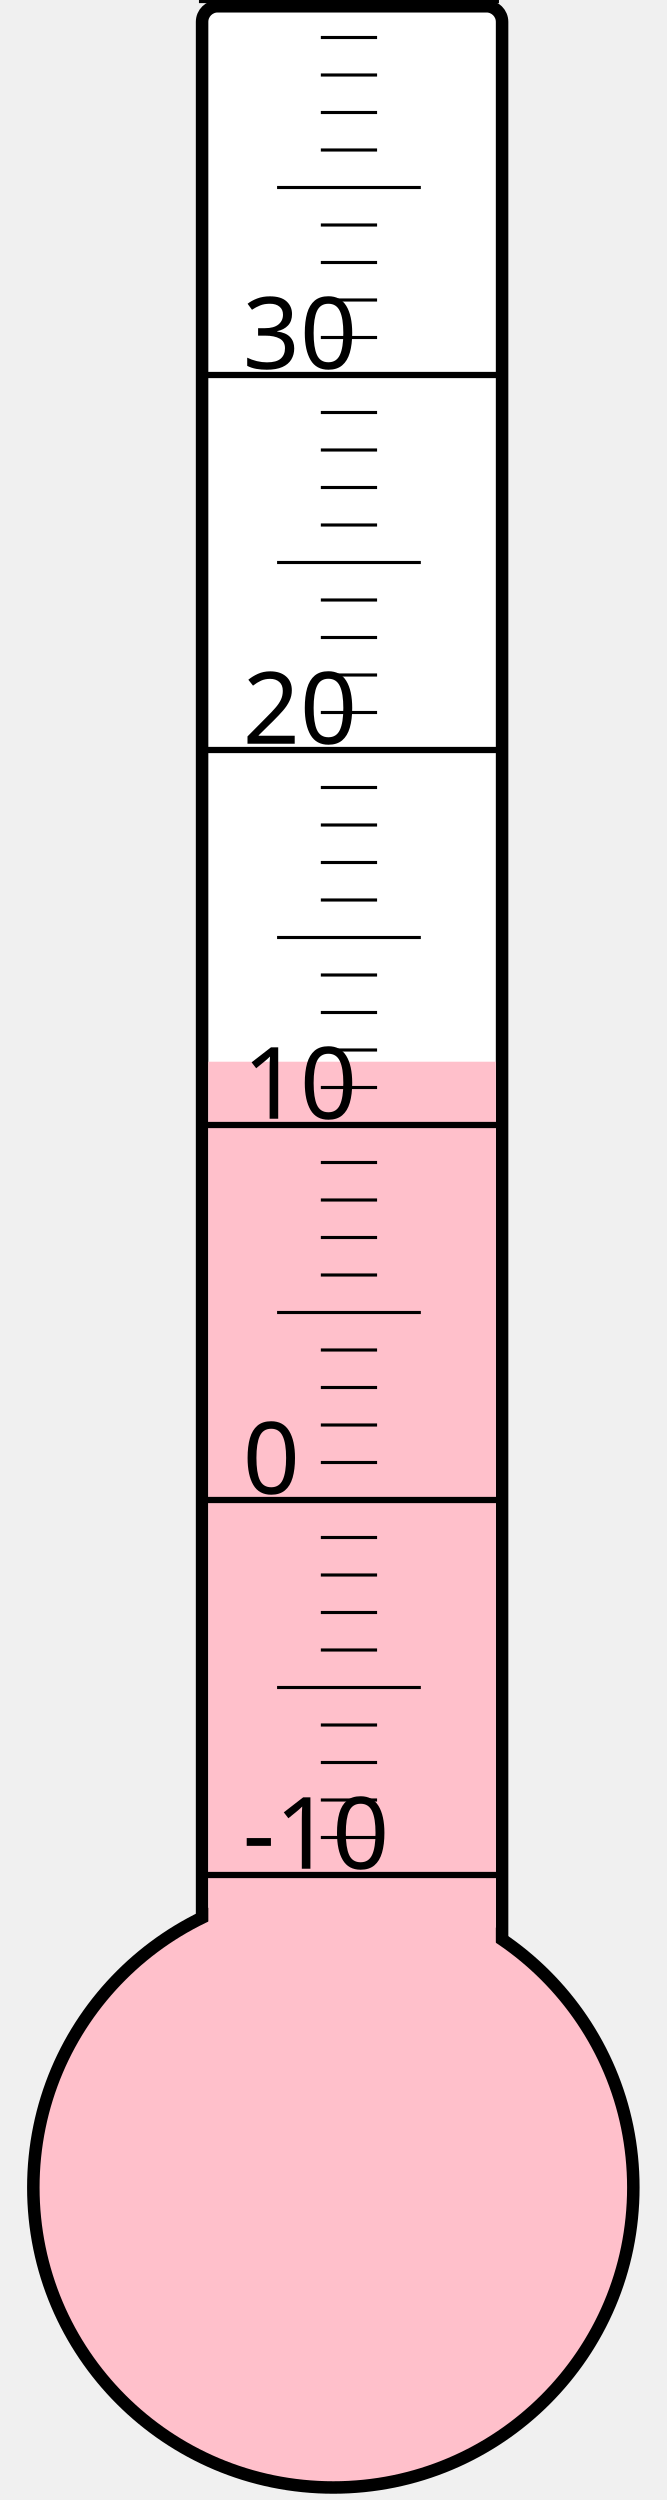
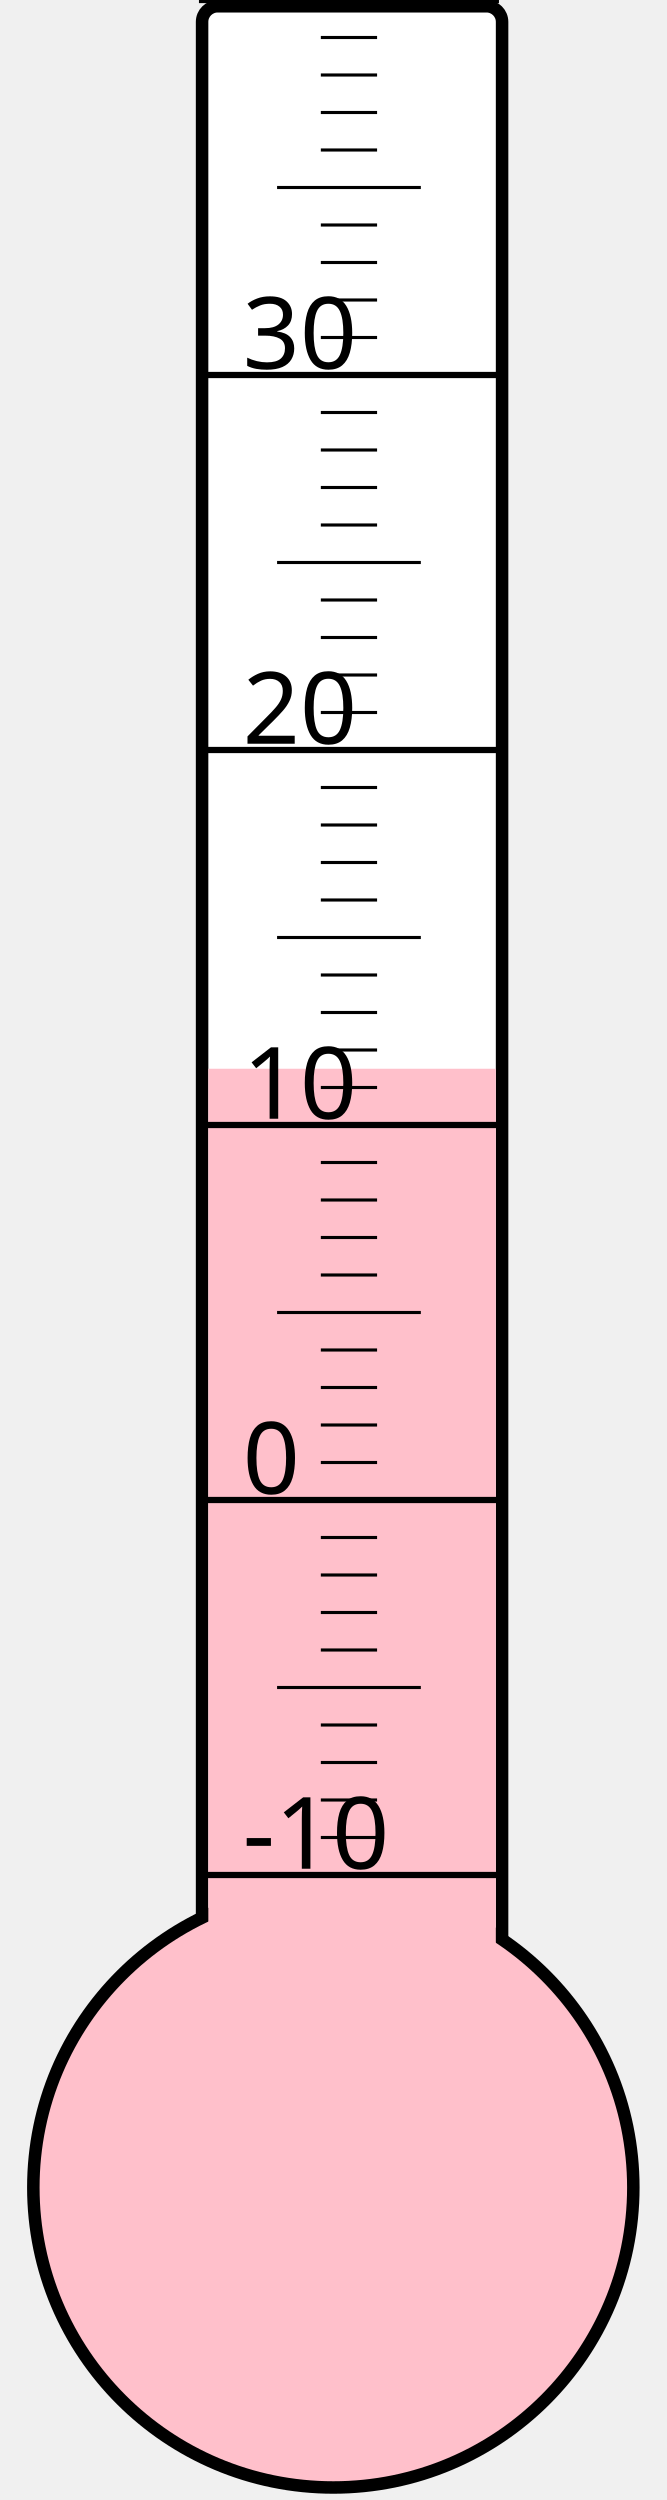
<svg xmlns="http://www.w3.org/2000/svg" width="40px" height="150px" viewBox="0 0 200 800">
  <rect width="200" height="800" x="0" y="0" style="fill: #ffffeb; fill-opacity: 0;" />
  <rect width="96" height="680" x="58" y="2" rx="5" ry="5" style="fill: white; fill-opacity: 1; stroke: black; stroke-width: 4;" />
  <circle cx="100" cy="700" r="96" style="fill: pink; stroke: black; stroke-width: 4;" />
-   <rect width="92" height="360.25" x="60" y="339.75" style="fill: pink; fill-opacity: 1; stroke-width: 0;" />
+   <rect width="92" height="358.0" x="60" y="342.0" style="fill: pink; fill-opacity: 1; stroke-width: 0;" />
  <text x="71" y="598" style="font-family: sans-serif; font-size: 24pt;">-10</text>
  <text x="71" y="478" style="font-family: sans-serif; font-size: 24pt;">0</text>
  <text x="71" y="358" style="font-family: sans-serif; font-size: 24pt;">10</text>
  <text x="71" y="238" style="font-family: sans-serif; font-size: 24pt;">20</text>
  <text x="71" y="118" style="font-family: sans-serif; font-size: 24pt;">30</text>
  <g style="stroke: black;">
    <line x1="57" y1="600" x2="153" y2="600" style="stroke-width: 2;" />
    <line x1="96" y1="588" x2="114" y2="588" style="stroke-width: 1;" />
    <line x1="96" y1="576" x2="114" y2="576" style="stroke-width: 1;" />
    <line x1="96" y1="564" x2="114" y2="564" style="stroke-width: 1;" />
    <line x1="96" y1="552" x2="114" y2="552" style="stroke-width: 1;" />
    <line x1="82" y1="540" x2="128" y2="540" style="stroke-width: 1;" />
    <line x1="96" y1="528" x2="114" y2="528" style="stroke-width: 1;" />
    <line x1="96" y1="516" x2="114" y2="516" style="stroke-width: 1;" />
    <line x1="96" y1="504" x2="114" y2="504" style="stroke-width: 1;" />
    <line x1="96" y1="492" x2="114" y2="492" style="stroke-width: 1;" />
    <line x1="57" y1="480" x2="153" y2="480" style="stroke-width: 2;" />
    <line x1="96" y1="468" x2="114" y2="468" style="stroke-width: 1;" />
    <line x1="96" y1="456" x2="114" y2="456" style="stroke-width: 1;" />
    <line x1="96" y1="444" x2="114" y2="444" style="stroke-width: 1;" />
    <line x1="96" y1="432" x2="114" y2="432" style="stroke-width: 1;" />
    <line x1="82" y1="420" x2="128" y2="420" style="stroke-width: 1;" />
    <line x1="96" y1="408" x2="114" y2="408" style="stroke-width: 1;" />
    <line x1="96" y1="396" x2="114" y2="396" style="stroke-width: 1;" />
    <line x1="96" y1="384" x2="114" y2="384" style="stroke-width: 1;" />
    <line x1="96" y1="372" x2="114" y2="372" style="stroke-width: 1;" />
    <line x1="57" y1="360" x2="153" y2="360" style="stroke-width: 2;" />
    <line x1="96" y1="348" x2="114" y2="348" style="stroke-width: 1;" />
    <line x1="96" y1="336" x2="114" y2="336" style="stroke-width: 1;" />
    <line x1="96" y1="324" x2="114" y2="324" style="stroke-width: 1;" />
    <line x1="96" y1="312" x2="114" y2="312" style="stroke-width: 1;" />
    <line x1="82" y1="300" x2="128" y2="300" style="stroke-width: 1;" />
    <line x1="96" y1="288" x2="114" y2="288" style="stroke-width: 1;" />
    <line x1="96" y1="276" x2="114" y2="276" style="stroke-width: 1;" />
    <line x1="96" y1="264" x2="114" y2="264" style="stroke-width: 1;" />
    <line x1="96" y1="252" x2="114" y2="252" style="stroke-width: 1;" />
    <line x1="57" y1="240" x2="153" y2="240" style="stroke-width: 2;" />
    <line x1="96" y1="228" x2="114" y2="228" style="stroke-width: 1;" />
    <line x1="96" y1="216" x2="114" y2="216" style="stroke-width: 1;" />
    <line x1="96" y1="204" x2="114" y2="204" style="stroke-width: 1;" />
    <line x1="96" y1="192" x2="114" y2="192" style="stroke-width: 1;" />
    <line x1="82" y1="180" x2="128" y2="180" style="stroke-width: 1;" />
    <line x1="96" y1="168" x2="114" y2="168" style="stroke-width: 1;" />
    <line x1="96" y1="156" x2="114" y2="156" style="stroke-width: 1;" />
    <line x1="96" y1="144" x2="114" y2="144" style="stroke-width: 1;" />
    <line x1="96" y1="132" x2="114" y2="132" style="stroke-width: 1;" />
    <line x1="57" y1="120" x2="153" y2="120" style="stroke-width: 2;" />
    <line x1="96" y1="108" x2="114" y2="108" style="stroke-width: 1;" />
    <line x1="96" y1="96" x2="114" y2="96" style="stroke-width: 1;" />
    <line x1="96" y1="84" x2="114" y2="84" style="stroke-width: 1;" />
    <line x1="96" y1="72" x2="114" y2="72" style="stroke-width: 1;" />
    <line x1="82" y1="60" x2="128" y2="60" style="stroke-width: 1;" />
    <line x1="96" y1="48" x2="114" y2="48" style="stroke-width: 1;" />
    <line x1="96" y1="36" x2="114" y2="36" style="stroke-width: 1;" />
    <line x1="96" y1="24" x2="114" y2="24" style="stroke-width: 1;" />
    <line x1="96" y1="12" x2="114" y2="12" style="stroke-width: 1;" />
    <line x1="57" y1="0" x2="153" y2="0" style="stroke-width: 2;" />
  </g>
</svg>
